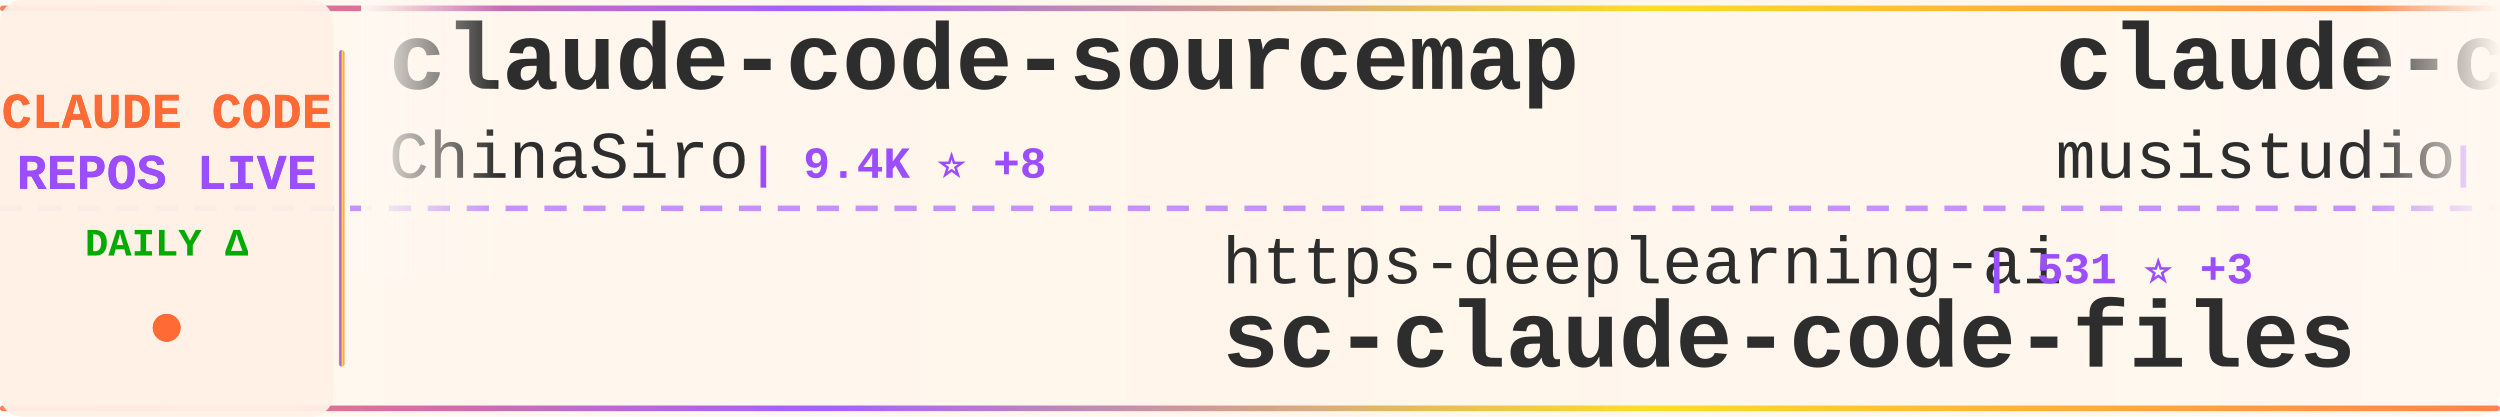
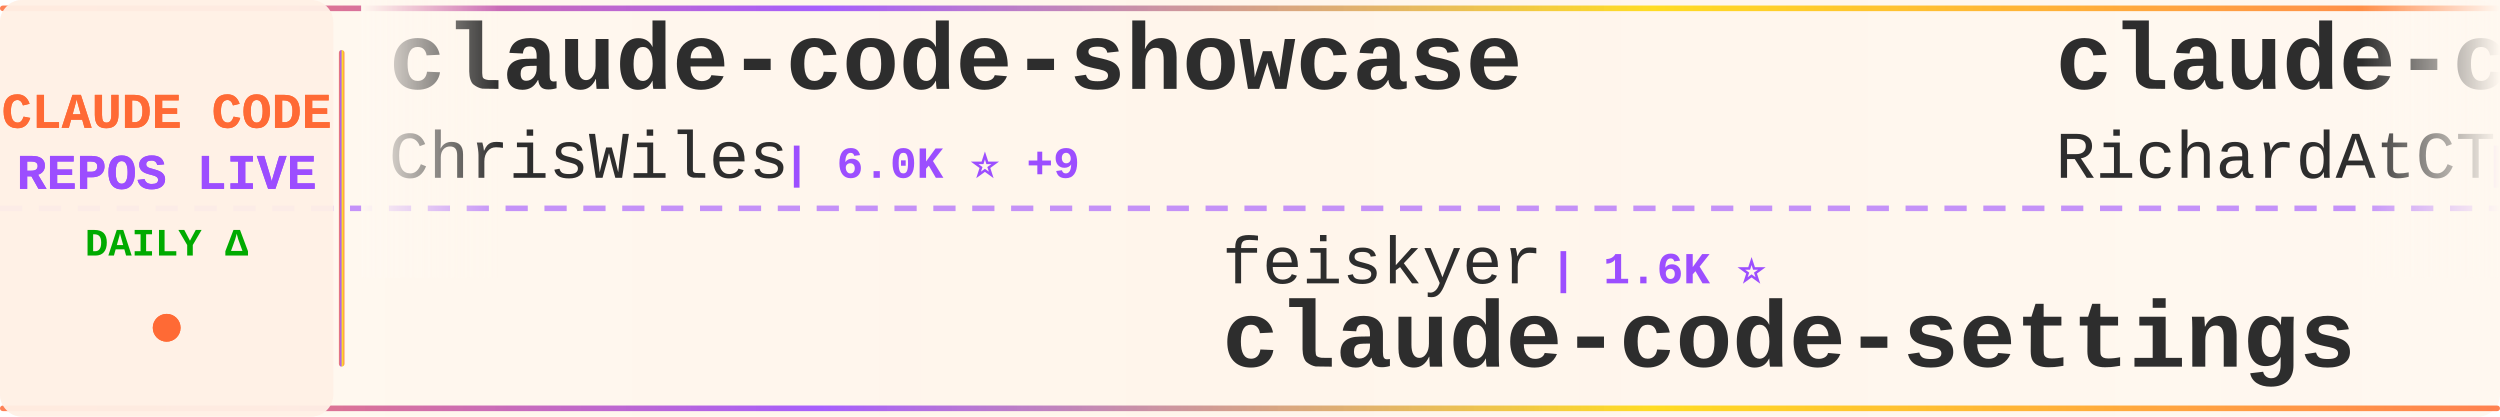
<svg xmlns="http://www.w3.org/2000/svg" width="900" height="150">
  <defs>
    <linearGradient id="tickerBg" x1="0%" y1="0%" x2="100%" y2="0%">
      <stop offset="0%" style="stop-color:#fff8f0;stop-opacity:0.98" />
      <stop offset="50%" style="stop-color:#fff5eb;stop-opacity:1" />
      <stop offset="100%" style="stop-color:#fff8f0;stop-opacity:0.98" />
    </linearGradient>
    <linearGradient id="borderGrad" x1="0%" y1="0%" x2="100%" y2="0%">
      <stop offset="0%" style="stop-color:#FF6B35;stop-opacity:0.85">
        <animate attributeName="stop-opacity" values="0.85;1;0.85" dur="2s" repeatCount="indefinite" />
      </stop>
      <stop offset="33%" style="stop-color:#9C4EFF;stop-opacity:0.9">
        <animate attributeName="stop-opacity" values="0.9;1;0.9" dur="2.2s" repeatCount="indefinite" />
      </stop>
      <stop offset="66%" style="stop-color:#FFD700;stop-opacity:0.85">
        <animate attributeName="stop-opacity" values="0.85;1;0.85" dur="1.8s" repeatCount="indefinite" />
      </stop>
      <stop offset="100%" style="stop-color:#FF6B35;stop-opacity:0.85">
        <animate attributeName="stop-opacity" values="0.85;1;0.85" dur="2s" repeatCount="indefinite" />
      </stop>
    </linearGradient>
    <filter id="textGlow">
      <feGaussianBlur stdDeviation="0.15" result="coloredBlur" />
      <feMerge>
        <feMergeNode in="coloredBlur" />
        <feMergeNode in="SourceGraphic" />
      </feMerge>
    </filter>
    <filter id="metricGlow">
      <feGaussianBlur stdDeviation="0.2" result="coloredBlur" />
      <feMerge>
        <feMergeNode in="coloredBlur" />
        <feMergeNode in="SourceGraphic" />
      </feMerge>
    </filter>
    <linearGradient id="leftFade" x1="0%" y1="0%" x2="100%" y2="0%">
      <stop offset="0%" style="stop-color:#fff8f0;stop-opacity:1" />
      <stop offset="100%" style="stop-color:#fff8f0;stop-opacity:0" />
    </linearGradient>
    <linearGradient id="rightFade" x1="0%" y1="0%" x2="100%" y2="0%">
      <stop offset="0%" style="stop-color:#fff8f0;stop-opacity:0" />
      <stop offset="100%" style="stop-color:#fff8f0;stop-opacity:1" />
    </linearGradient>
  </defs>
  <rect width="900" height="150" fill="url(#tickerBg)" rx="8" />
  <rect x="0" y="2" width="900" height="2" fill="url(#borderGrad)" rx="1" />
  <rect x="0" y="146" width="900" height="2" fill="url(#borderGrad)" rx="1" />
  <line x1="0" y1="75" x2="900" y2="75" stroke="#9C4EFF" stroke-width="2" stroke-dasharray="8 6" opacity="0.6" />
  <rect x="0" y="0" width="120" height="150" fill="#fff0e6" opacity="0.95" rx="8" />
  <text x="60" y="46" font-family="'Courier New', monospace" font-size="18" font-weight="bold" fill="#FF6B35" text-anchor="middle" filter="url(#textGlow)">
    CLAUDE CODE
  </text>
  <text x="60" y="68" font-family="'Courier New', monospace" font-size="18" font-weight="bold" fill="#9C4EFF" text-anchor="middle" filter="url(#textGlow)">
    REPOS LIVE
  </text>
  <text x="60" y="92" font-family="'Courier New', monospace" font-size="14" font-weight="bold" fill="#00aa00" text-anchor="middle">
    DAILY Δ
  </text>
  <circle cx="60" cy="118" r="5" fill="#FF6B35" filter="url(#metricGlow)">
    <animate attributeName="r" values="4;6;4" dur="1.5s" repeatCount="indefinite" />
    <animate attributeName="opacity" values="0.6;1;0.6" dur="1.5s" repeatCount="indefinite" />
  </circle>
  <rect x="122" y="18" width="2" height="114" fill="url(#borderGrad)" rx="1" />
  <clipPath id="tickerClip">
    <rect x="130" y="0" width="770" height="150" />
  </clipPath>
  <g clip-path="url(#tickerClip)">
    <g id="tickerItems">
      <animateTransform attributeName="transform" attributeType="XML" type="translate" from="0 0" to="-3000 0" dur="54s" repeatCount="indefinite" />
      <g transform="translate(0, 0)">
-         <text x="140" y="32" font-family="'Courier New', monospace" font-size="34" font-weight="bold" fill="#2d2d2d">claude-code-sourcemap</text>
-         <text x="140" y="64" font-family="'Courier New', monospace" font-size="24" font-weight="normal" fill="#2d2d2d" opacity="1.0">ChinaSiro</text>
-         <text x="270" y="64" font-family="'Courier New', monospace" font-size="16" font-weight="bold" fill="#9C4EFF"> | 9.4K ⭐ +8</text>
+         <text x="140" y="32" font-family="'Courier New', monospace" font-size="34" font-weight="bold" fill="#2d2d2d">claude-code-showcase</text>
+         <text x="140" y="64" font-family="'Courier New', monospace" font-size="24" font-weight="normal" fill="#2d2d2d" opacity="1.0">ChrisWiles</text>
+         <text x="282" y="64" font-family="'Courier New', monospace" font-size="16" font-weight="bold" fill="#9C4EFF"> | 6.0K ⭐ +9</text>
      </g>
      <g transform="translate(300, 0)">
-         <text x="140" y="102" font-family="'Courier New', monospace" font-size="24" font-weight="normal" fill="#2d2d2d" opacity="1.0">https-deeplearning-ai</text>
-         <text x="414" y="102" font-family="'Courier New', monospace" font-size="16" font-weight="bold" fill="#9C4EFF"> | 531 ⭐ +3</text>
-         <text x="140" y="132" font-family="'Courier New', monospace" font-size="34" font-weight="bold" fill="#2d2d2d">sc-claude-code-files</text>
+         <text x="140" y="102" font-family="'Courier New', monospace" font-size="24" font-weight="normal" fill="#2d2d2d" opacity="1.0">feiskyer</text>
+         <text x="258" y="102" font-family="'Courier New', monospace" font-size="16" font-weight="bold" fill="#9C4EFF"> | 1.6K ⭐</text>
+         <text x="140" y="132" font-family="'Courier New', monospace" font-size="34" font-weight="bold" fill="#2d2d2d">claude-code-settings</text>
      </g>
      <g transform="translate(600, 0)">
-         <text x="140" y="32" font-family="'Courier New', monospace" font-size="34" font-weight="bold" fill="#2d2d2d">claude-code-router</text>
-         <text x="140" y="64" font-family="'Courier New', monospace" font-size="24" font-weight="normal" fill="#2d2d2d" opacity="1.0">musistudio</text>
-         <text x="282" y="64" font-family="'Courier New', monospace" font-size="16" font-weight="bold" fill="#9C4EFF"> | 35.1K ⭐ +56</text>
+         <text x="140" y="32" font-family="'Courier New', monospace" font-size="34" font-weight="bold" fill="#2d2d2d">claude-code-telegram</text>
+         <text x="140" y="64" font-family="'Courier New', monospace" font-size="24" font-weight="normal" fill="#2d2d2d" opacity="1.0">RichardAtCT</text>
+         <text x="294" y="64" font-family="'Courier New', monospace" font-size="16" font-weight="bold" fill="#9C4EFF"> | 2.7K ⭐</text>
      </g>
      <g transform="translate(900, 0)">
-         <text x="140" y="102" font-family="'Courier New', monospace" font-size="24" font-weight="normal" fill="#2d2d2d" opacity="1.0">centminmod</text>
-         <text x="282" y="102" font-family="'Courier New', monospace" font-size="16" font-weight="bold" fill="#9C4EFF"> | 2.4K ⭐ +1</text>
-         <text x="140" y="132" font-family="'Courier New', monospace" font-size="34" font-weight="bold" fill="#2d2d2d">my-claude-code-setup</text>
+         <text x="140" y="102" font-family="'Courier New', monospace" font-size="24" font-weight="normal" fill="#2d2d2d" opacity="1.0">carlvellotti</text>
+         <text x="306" y="102" font-family="'Courier New', monospace" font-size="16" font-weight="bold" fill="#9C4EFF"> | 2.1K ⭐ +2</text>
+         <text x="140" y="132" font-family="'Courier New', monospace" font-size="34" font-weight="bold" fill="#2d2d2d">claude-code-pm-course</text>
      </g>
      <g transform="translate(1200, 0)">
-         <text x="140" y="32" font-family="'Courier New', monospace" font-size="34" font-weight="bold" fill="#2d2d2d">claude-code-action</text>
-         <text x="140" y="64" font-family="'Courier New', monospace" font-size="24" font-weight="normal" fill="#2d2d2d" opacity="1.0">anthropics</text>
-         <text x="282" y="64" font-family="'Courier New', monospace" font-size="16" font-weight="bold" fill="#9C4EFF"> | 8.0K ⭐ +13</text>
+         <text x="140" y="32" font-family="'Courier New', monospace" font-size="34" font-weight="bold" fill="#2d2d2d">claude-code-workflows</text>
+         <text x="140" y="64" font-family="'Courier New', monospace" font-size="24" font-weight="normal" fill="#2d2d2d" opacity="1.0">OneRedOak</text>
+         <text x="270" y="64" font-family="'Courier New', monospace" font-size="16" font-weight="bold" fill="#9C4EFF"> | 3.8K ⭐ +1</text>
      </g>
      <g transform="translate(1500, 0)">
-         <text x="140" y="102" font-family="'Courier New', monospace" font-size="24" font-weight="normal" fill="#2d2d2d" opacity="1.0">Maciek-roboblog</text>
-         <text x="342" y="102" font-family="'Courier New', monospace" font-size="16" font-weight="bold" fill="#9C4EFF"> | 8.2K ⭐ +6</text>
-         <text x="140" y="132" font-family="'Courier New', monospace" font-size="34" font-weight="bold" fill="#2d2d2d">Claude-Code-Usage-Monito...</text>
+         <text x="140" y="102" font-family="'Courier New', monospace" font-size="24" font-weight="normal" fill="#2d2d2d" opacity="1.0">AprilNEA</text>
+         <text x="258" y="102" font-family="'Courier New', monospace" font-size="16" font-weight="bold" fill="#9C4EFF"> | 388 ⭐ +1</text>
+         <text x="140" y="132" font-family="'Courier New', monospace" font-size="34" font-weight="bold" fill="#2d2d2d">claude-code-source</text>
      </g>
      <g transform="translate(1800, 0)">
-         <text x="140" y="32" font-family="'Courier New', monospace" font-size="34" font-weight="bold" fill="#2d2d2d">claude-howto</text>
-         <text x="140" y="64" font-family="'Courier New', monospace" font-size="24" font-weight="normal" fill="#2d2d2d" opacity="1.0">luongnv89</text>
-         <text x="270" y="64" font-family="'Courier New', monospace" font-size="16" font-weight="bold" fill="#9C4EFF"> | 37.5K ⭐ +111</text>
+         <text x="140" y="32" font-family="'Courier New', monospace" font-size="34" font-weight="bold" fill="#2d2d2d">claude-code-base-action</text>
+         <text x="140" y="64" font-family="'Courier New', monospace" font-size="24" font-weight="normal" fill="#2d2d2d" opacity="1.0">anthropics</text>
+         <text x="282" y="64" font-family="'Courier New', monospace" font-size="16" font-weight="bold" fill="#9C4EFF"> | 881 ⭐ +1</text>
      </g>
      <g transform="translate(2100, 0)">
-         <text x="140" y="102" font-family="'Courier New', monospace" font-size="24" font-weight="normal" fill="#2d2d2d" opacity="1.0">anthropics</text>
-         <text x="282" y="102" font-family="'Courier New', monospace" font-size="16" font-weight="bold" fill="#9C4EFF"> | 5.3K ⭐ +8</text>
-         <text x="140" y="132" font-family="'Courier New', monospace" font-size="34" font-weight="bold" fill="#2d2d2d">claude-code-security-rev...</text>
+         <text x="140" y="102" font-family="'Courier New', monospace" font-size="24" font-weight="normal" fill="#2d2d2d" opacity="1.0">lst97</text>
+         <text x="222" y="102" font-family="'Courier New', monospace" font-size="16" font-weight="bold" fill="#9C4EFF"> | 1.6K ⭐ +2</text>
+         <text x="140" y="132" font-family="'Courier New', monospace" font-size="34" font-weight="bold" fill="#2d2d2d">claude-code-sub-agents</text>
      </g>
      <g transform="translate(2400, 0)">
-         <text x="140" y="32" font-family="'Courier New', monospace" font-size="34" font-weight="bold" fill="#2d2d2d">claude-code-prompts</text>
-         <text x="140" y="64" font-family="'Courier New', monospace" font-size="24" font-weight="normal" fill="#2d2d2d" opacity="1.0">repowise-dev</text>
-         <text x="306" y="64" font-family="'Courier New', monospace" font-size="16" font-weight="bold" fill="#9C4EFF"> | 1.1K ⭐ +3</text>
+         <text x="140" y="32" font-family="'Courier New', monospace" font-size="34" font-weight="bold" fill="#2d2d2d">pi-vs-claude-code</text>
+         <text x="140" y="64" font-family="'Courier New', monospace" font-size="24" font-weight="normal" fill="#2d2d2d" opacity="1.0">disler</text>
+         <text x="234" y="64" font-family="'Courier New', monospace" font-size="16" font-weight="bold" fill="#9C4EFF"> | 1.4K ⭐ +6</text>
      </g>
      <g transform="translate(2700, 0)">
-         <text x="140" y="102" font-family="'Courier New', monospace" font-size="24" font-weight="normal" fill="#2d2d2d" opacity="1.0">anthropics</text>
-         <text x="282" y="102" font-family="'Courier New', monospace" font-size="16" font-weight="bold" fill="#9C4EFF"> | 152.1K ⭐ +524</text>
-         <text x="140" y="132" font-family="'Courier New', monospace" font-size="34" font-weight="bold" fill="#2d2d2d">skills</text>
+         <text x="140" y="102" font-family="'Courier New', monospace" font-size="24" font-weight="normal" fill="#2d2d2d" opacity="1.0">router-for-me</text>
+         <text x="318" y="102" font-family="'Courier New', monospace" font-size="16" font-weight="bold" fill="#9C4EFF"> | 37.8K ⭐ +96</text>
+         <text x="140" y="132" font-family="'Courier New', monospace" font-size="34" font-weight="bold" fill="#2d2d2d">CLIProxyAPI</text>
      </g>
      <g transform="translate(3000, 0)">
-         <text x="140" y="32" font-family="'Courier New', monospace" font-size="34" font-weight="bold" fill="#2d2d2d">claude-code-sourcemap</text>
-         <text x="140" y="64" font-family="'Courier New', monospace" font-size="24" font-weight="normal" fill="#2d2d2d" opacity="1.0">ChinaSiro</text>
-         <text x="270" y="64" font-family="'Courier New', monospace" font-size="16" font-weight="bold" fill="#9C4EFF"> | 9.4K ⭐ +8</text>
+         <text x="140" y="32" font-family="'Courier New', monospace" font-size="34" font-weight="bold" fill="#2d2d2d">claude-code-showcase</text>
+         <text x="140" y="64" font-family="'Courier New', monospace" font-size="24" font-weight="normal" fill="#2d2d2d" opacity="1.0">ChrisWiles</text>
+         <text x="282" y="64" font-family="'Courier New', monospace" font-size="16" font-weight="bold" fill="#9C4EFF"> | 6.0K ⭐ +9</text>
      </g>
      <g transform="translate(3300, 0)">
-         <text x="140" y="102" font-family="'Courier New', monospace" font-size="24" font-weight="normal" fill="#2d2d2d" opacity="1.0">https-deeplearning-ai</text>
-         <text x="414" y="102" font-family="'Courier New', monospace" font-size="16" font-weight="bold" fill="#9C4EFF"> | 531 ⭐ +3</text>
-         <text x="140" y="132" font-family="'Courier New', monospace" font-size="34" font-weight="bold" fill="#2d2d2d">sc-claude-code-files</text>
+         <text x="140" y="102" font-family="'Courier New', monospace" font-size="24" font-weight="normal" fill="#2d2d2d" opacity="1.0">feiskyer</text>
+         <text x="258" y="102" font-family="'Courier New', monospace" font-size="16" font-weight="bold" fill="#9C4EFF"> | 1.6K ⭐</text>
+         <text x="140" y="132" font-family="'Courier New', monospace" font-size="34" font-weight="bold" fill="#2d2d2d">claude-code-settings</text>
      </g>
      <g transform="translate(3600, 0)">
-         <text x="140" y="32" font-family="'Courier New', monospace" font-size="34" font-weight="bold" fill="#2d2d2d">claude-code-router</text>
-         <text x="140" y="64" font-family="'Courier New', monospace" font-size="24" font-weight="normal" fill="#2d2d2d" opacity="1.0">musistudio</text>
-         <text x="282" y="64" font-family="'Courier New', monospace" font-size="16" font-weight="bold" fill="#9C4EFF"> | 35.1K ⭐ +56</text>
+         <text x="140" y="32" font-family="'Courier New', monospace" font-size="34" font-weight="bold" fill="#2d2d2d">claude-code-telegram</text>
+         <text x="140" y="64" font-family="'Courier New', monospace" font-size="24" font-weight="normal" fill="#2d2d2d" opacity="1.0">RichardAtCT</text>
+         <text x="294" y="64" font-family="'Courier New', monospace" font-size="16" font-weight="bold" fill="#9C4EFF"> | 2.7K ⭐</text>
      </g>
      <g transform="translate(3900, 0)">
-         <text x="140" y="102" font-family="'Courier New', monospace" font-size="24" font-weight="normal" fill="#2d2d2d" opacity="1.0">centminmod</text>
-         <text x="282" y="102" font-family="'Courier New', monospace" font-size="16" font-weight="bold" fill="#9C4EFF"> | 2.4K ⭐ +1</text>
-         <text x="140" y="132" font-family="'Courier New', monospace" font-size="34" font-weight="bold" fill="#2d2d2d">my-claude-code-setup</text>
+         <text x="140" y="102" font-family="'Courier New', monospace" font-size="24" font-weight="normal" fill="#2d2d2d" opacity="1.0">carlvellotti</text>
+         <text x="306" y="102" font-family="'Courier New', monospace" font-size="16" font-weight="bold" fill="#9C4EFF"> | 2.1K ⭐ +2</text>
+         <text x="140" y="132" font-family="'Courier New', monospace" font-size="34" font-weight="bold" fill="#2d2d2d">claude-code-pm-course</text>
      </g>
    </g>
  </g>
  <rect x="130" y="0" width="50" height="100" fill="url(#leftFade)" />
  <rect x="850" y="0" width="50" height="100" fill="url(#rightFade)" />
</svg>
